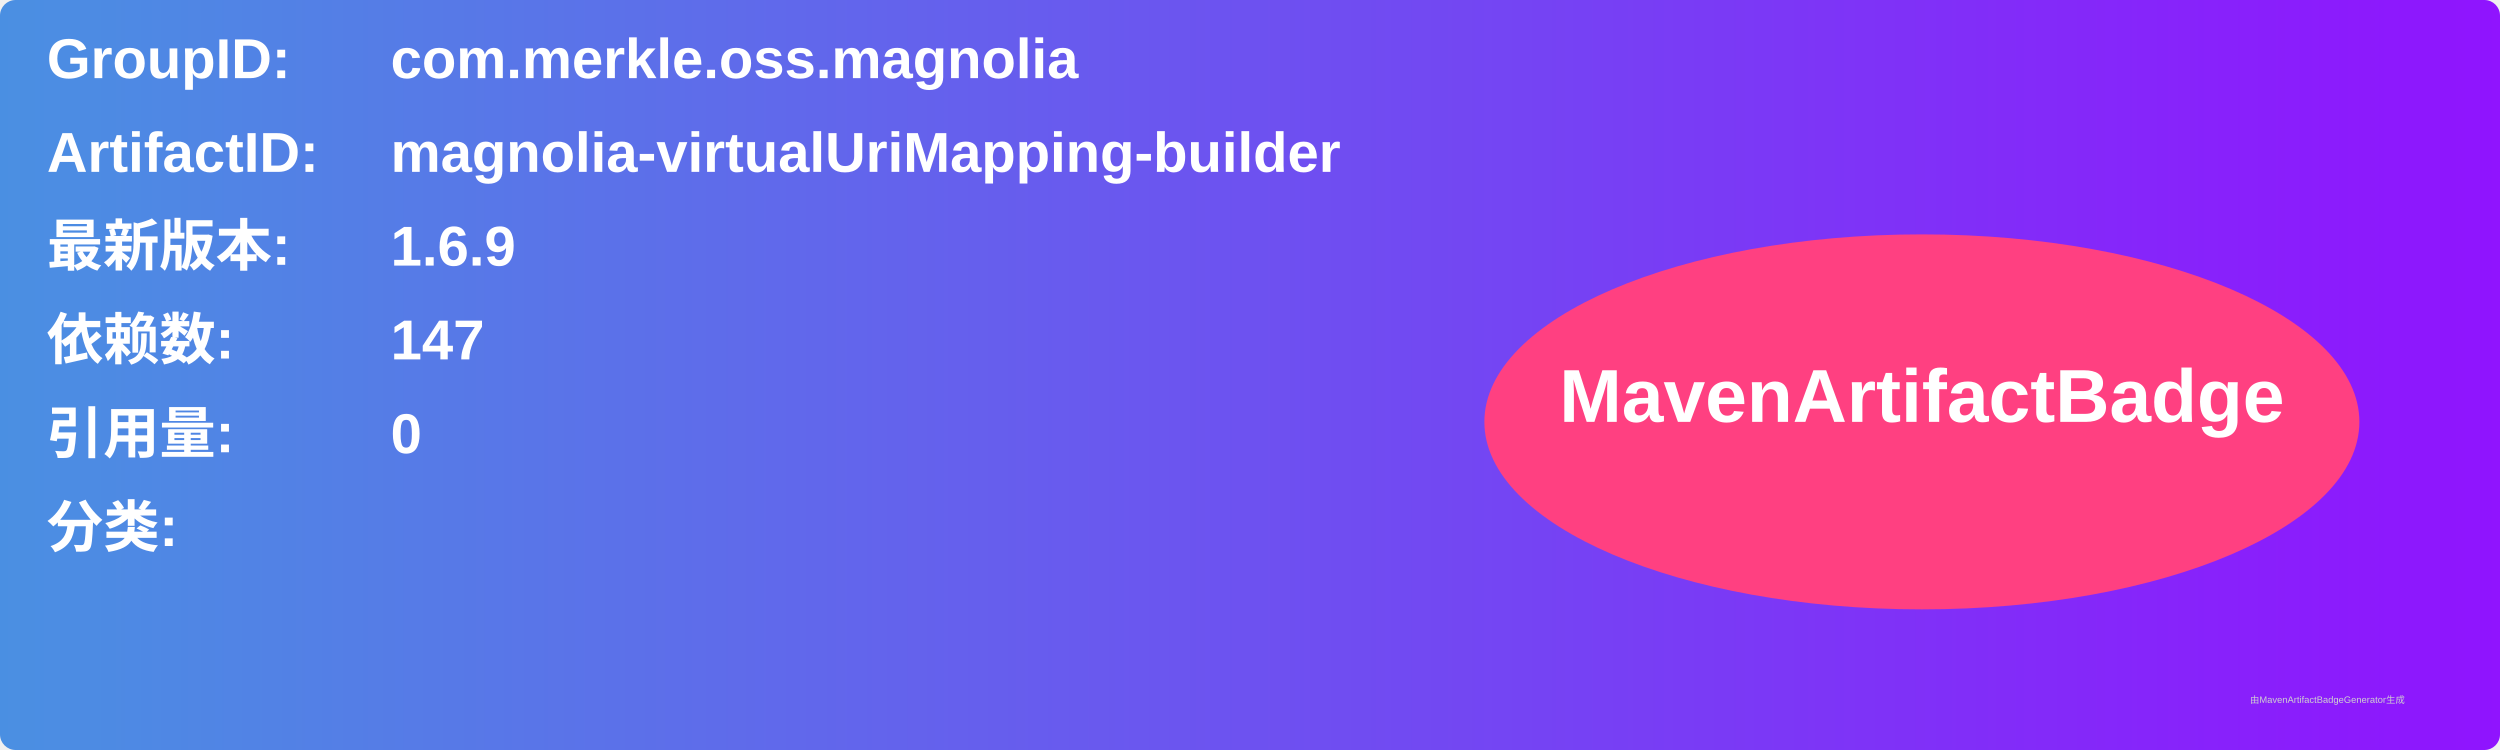
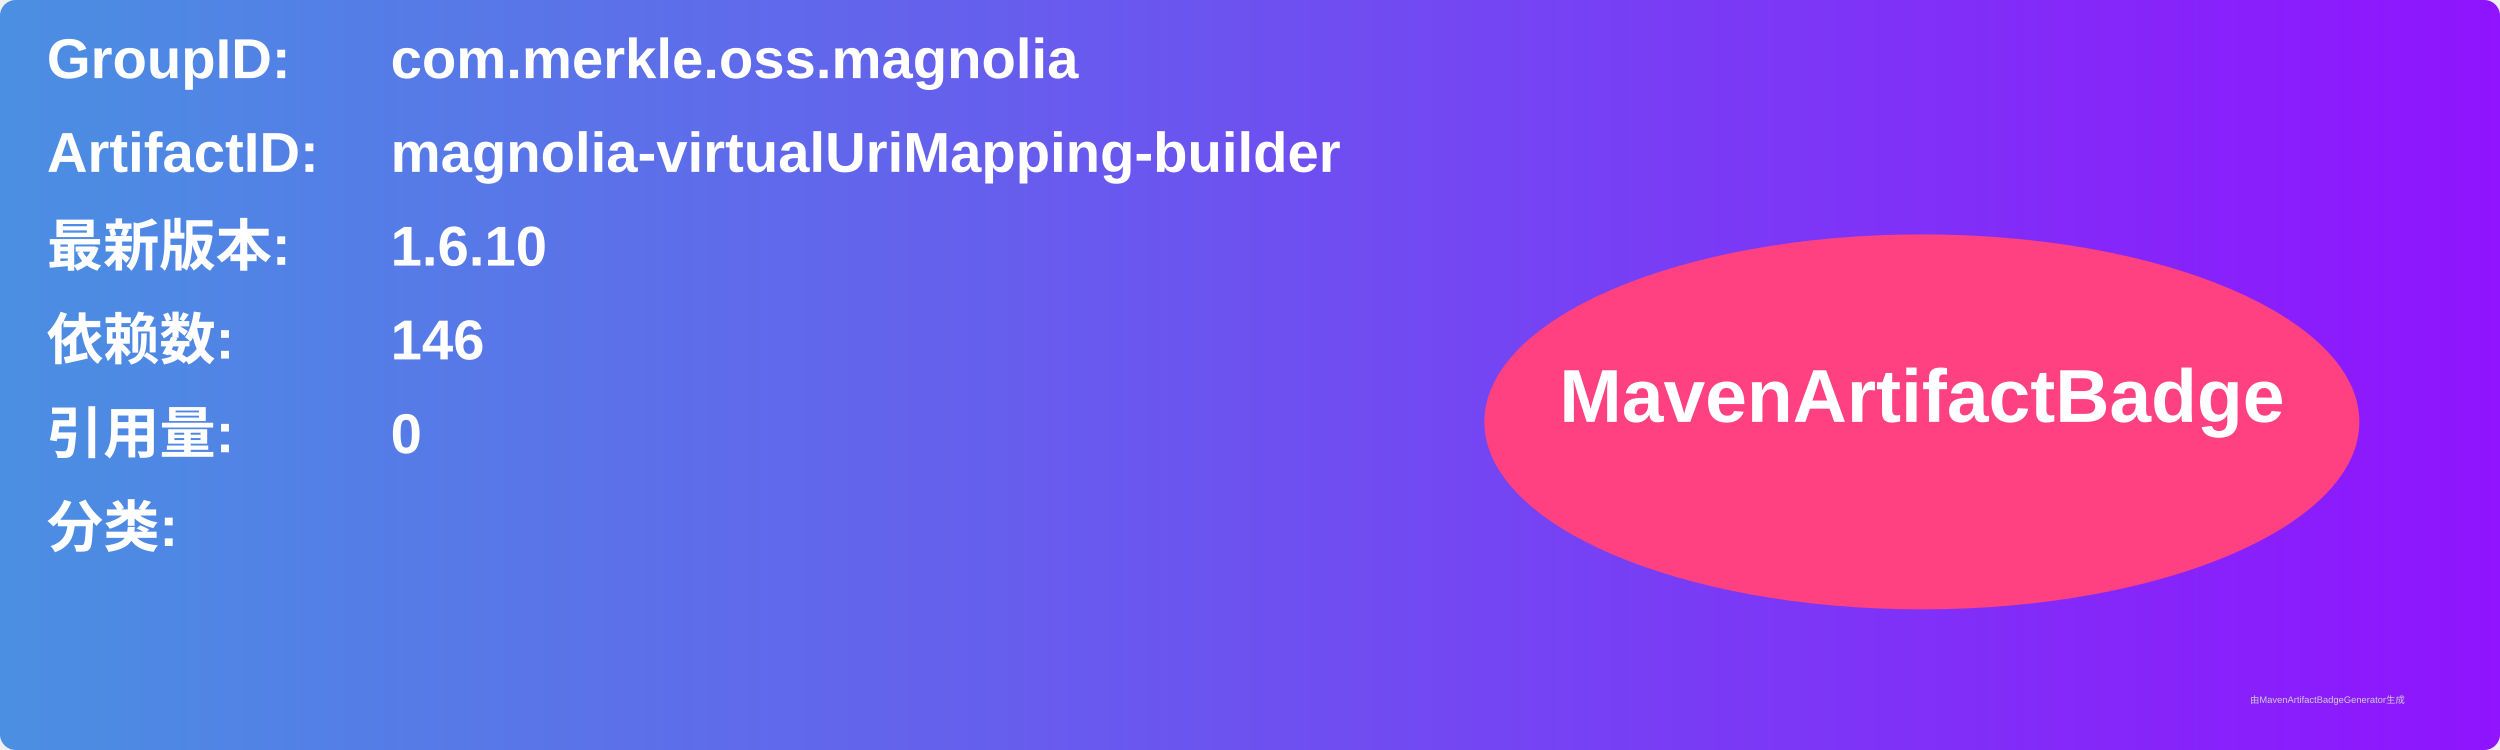
<svg xmlns="http://www.w3.org/2000/svg" width="800" height="240" viewBox="0 0 800 240">
  <linearGradient id="grad" x1="0%" y1="0%" x2="100%" y2="0%">
    <stop offset="0%" stop-color="#4a90e2" />
    <stop offset="100%" stop-color="#9013fe" />
  </linearGradient>
  <rect width="100%" height="100%" rx="5" ry="5" fill="url(#grad)" />
  <g transform="translate(15, 15)">
    <text x="0" y="10" font-family="Arial" font-size="18" fill="white" font-weight="bold" width="260">GroupID:</text>
    <text x="110" y="10" font-family="Arial" font-size="18" fill="white" font-weight="bold" width="460">com.merkle.oss.magnolia</text>
    <text x="0" y="40" font-family="Arial" font-size="18" fill="white" font-weight="bold" width="260">ArtifactID:</text>
    <text x="110" y="40" font-family="Arial" font-size="18" fill="white" font-weight="bold" width="460">magnolia-virtualUriMapping-builder</text>
    <text x="0" y="70" font-family="Arial" font-size="18" fill="white" font-weight="bold">最新版本:</text>
    <text x="110" y="70" font-family="Arial" font-size="18" fill="white" font-weight="bold">
-       <tspan font-weight="bold">1.6.9</tspan>
+       <tspan font-weight="bold">1.6.10</tspan>
    </text>
    <text x="0" y="100" font-family="Arial" font-size="18" fill="white" font-weight="bold">依赖数: </text>
    <text x="110" y="100" font-family="Arial" font-size="18" fill="white">
-       <tspan font-weight="bold">147</tspan>
+       <tspan font-weight="bold">146</tspan>
    </text>
    <text x="0" y="130" font-family="Arial" font-size="18" fill="white" font-weight="bold">引用量: </text>
    <text x="110" y="130" font-family="Arial" font-size="18" fill="white">
      <tspan font-weight="bold">0</tspan>
    </text>
    <text x="0" y="160" font-family="Arial" font-size="18" fill="white" font-weight="bold">分类:</text>
    <text x="10" y="190" font-family="Arial" font-size="10" fill="white">
      <tspan font-weight="bold" />
    </text>
    <ellipse cx="600" cy="120" rx="140" ry="60" fill="#ff4081" />
    <text x="600" y="120" text-anchor="middle" font-family="Arial" font-size="24" fill="white" font-weight="bold">MavenArtifactBadge</text>
  </g>
  <text x="720" y="225" font-family="Arial" font-size="3" fill="#d0d0d0">由MavenArtifactBadgeGenerator生成</text>
</svg>
